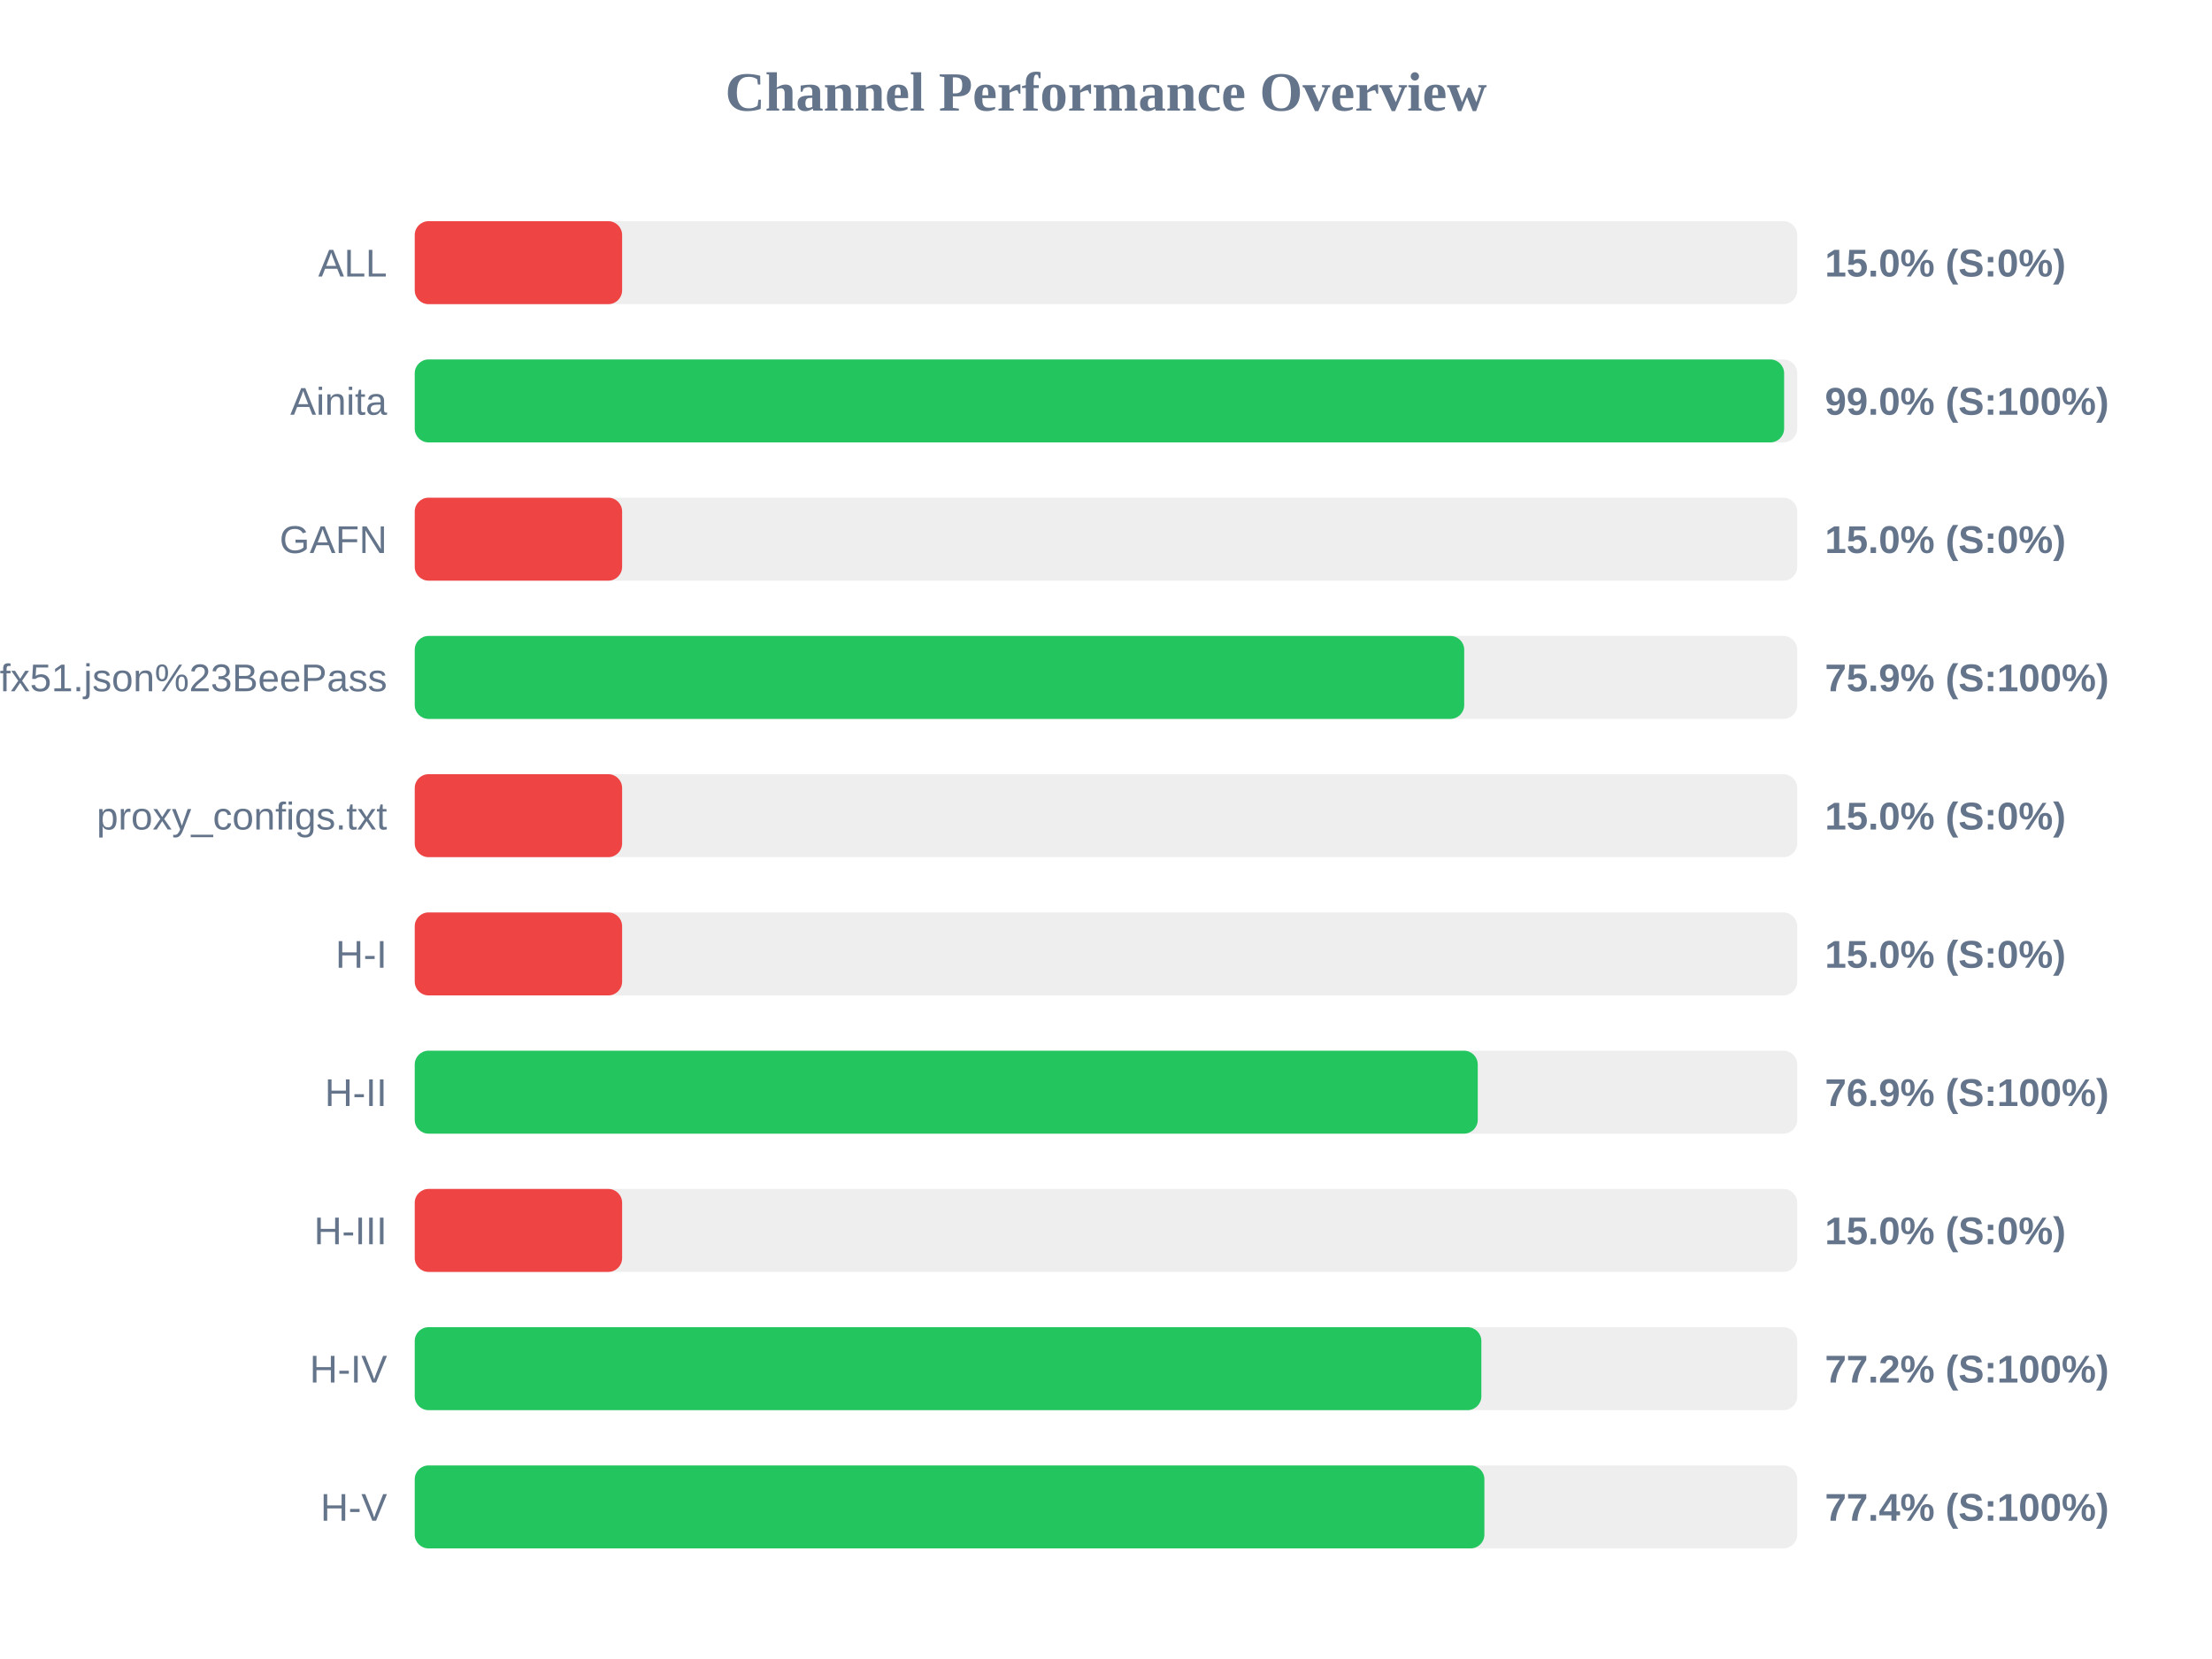
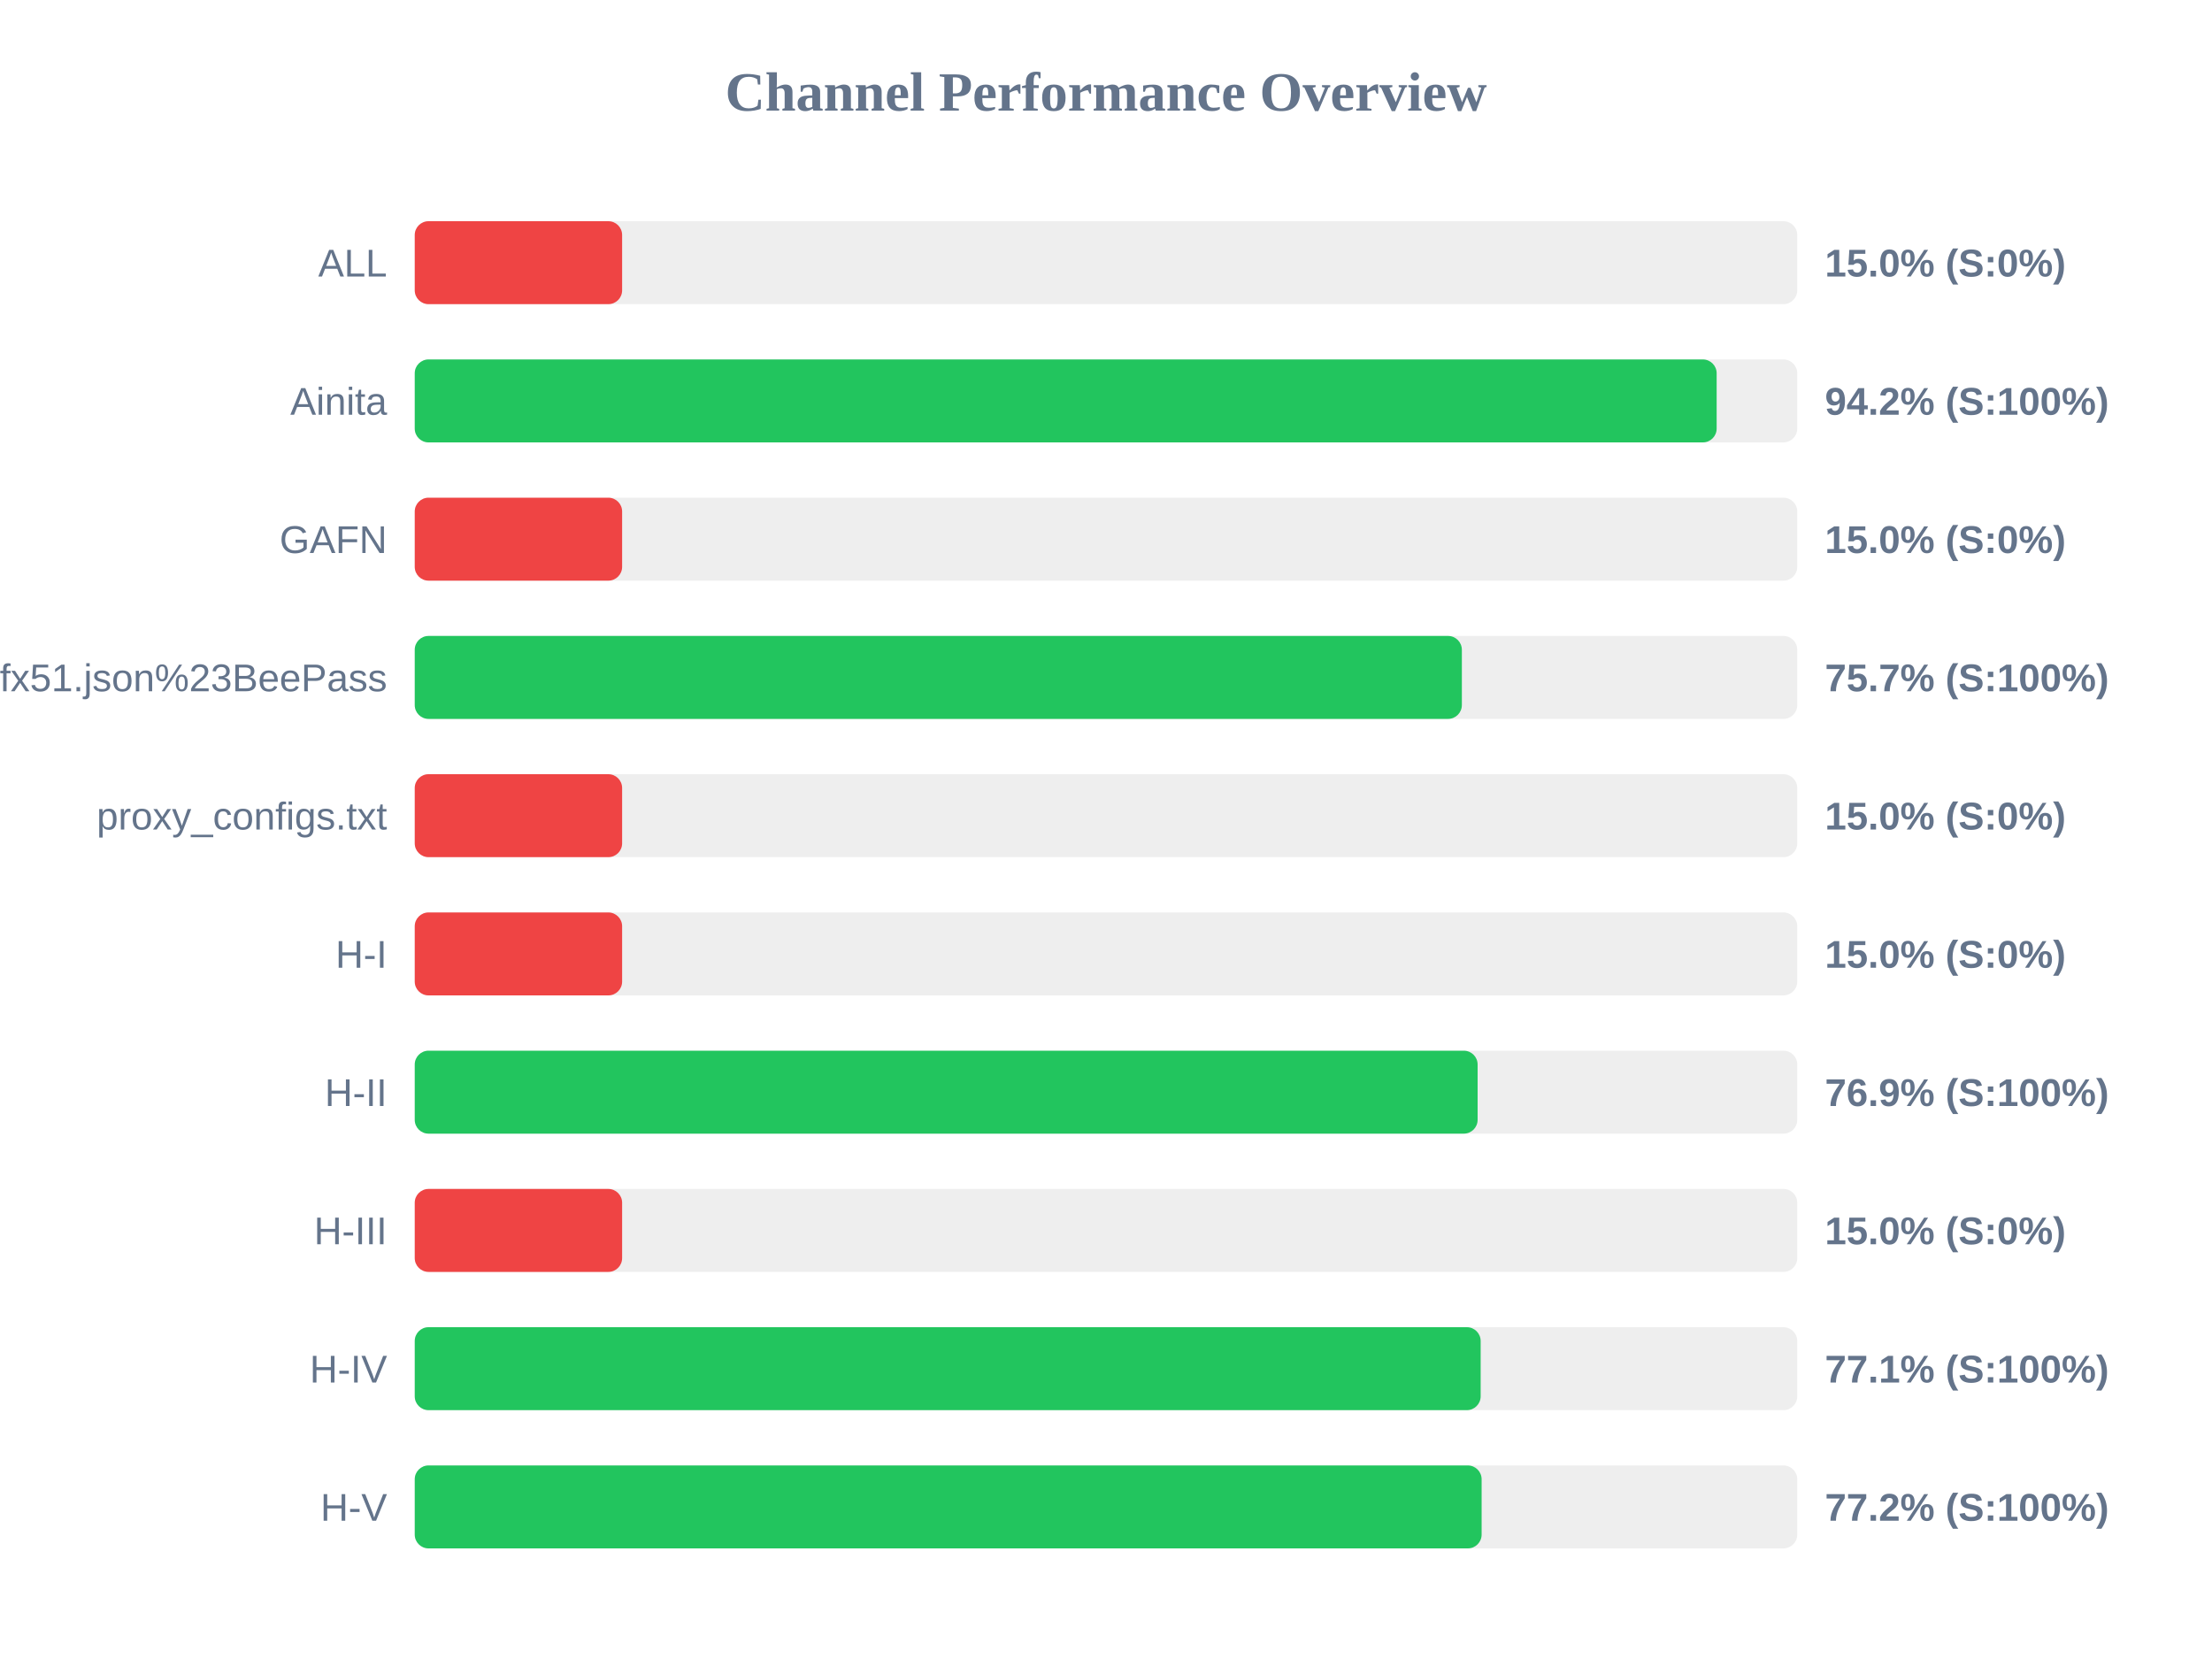
<svg xmlns="http://www.w3.org/2000/svg" width="800" height="600" version="1.1">
  <style>
        .row { font: 14px Arial; fill: #64748b; }
        .score { font: bold 14px Arial; fill: #64748b; }
    </style>
  <text x="400" y="40" text-anchor="middle" font-size="20px" font-weight="bold" fill="#64748b">Channel Performance Overview</text>
  <rect x="150" y="80" width="500" height="30" fill="#eee" rx="5" />
  <rect x="150" y="80" width="75.0" height="30" fill="#ef4444" rx="5" />
  <text x="140" y="100" text-anchor="end" class="row">ALL</text>
  <text x="660" y="100" text-anchor="start" class="score">15.0% (S:0%)</text>
  <rect x="150" y="130" width="500" height="30" fill="#eee" rx="5" />
-   <rect x="150" y="130" width="495.25" height="30" fill="#22c55e" rx="5" />
+   <rect x="150" y="130" width="470.85" height="30" fill="#22c55e" rx="5" />
  <text x="140" y="150" text-anchor="end" class="row">Ainita</text>
-   <text x="660" y="150" text-anchor="start" class="score">99.0% (S:100%)</text>
+   <text x="660" y="150" text-anchor="start" class="score">94.2% (S:100%)</text>
  <rect x="150" y="180" width="500" height="30" fill="#eee" rx="5" />
  <rect x="150" y="180" width="75.0" height="30" fill="#ef4444" rx="5" />
  <text x="140" y="200" text-anchor="end" class="row">GAFN</text>
  <text x="660" y="200" text-anchor="start" class="score">15.0% (S:0%)</text>
  <rect x="150" y="230" width="500" height="30" fill="#eee" rx="5" />
-   <rect x="150" y="230" width="379.55" height="30" fill="#22c55e" rx="5" />
+   <rect x="150" y="230" width="378.7" height="30" fill="#22c55e" rx="5" />
  <text x="140" y="250" text-anchor="end" class="row">sub?s=ssconf%3A%2F%2Fs3.amazonaws.com%2Fbeedynconprd%2Fzf38bv6oxi1nv3wfkpmxyfl8yj5fargza3foantoalu16vznl0ckxx7bgf1ufx51.json%23BeePass</text>
-   <text x="660" y="250" text-anchor="start" class="score">75.9% (S:100%)</text>
+   <text x="660" y="250" text-anchor="start" class="score">75.7% (S:100%)</text>
  <rect x="150" y="280" width="500" height="30" fill="#eee" rx="5" />
  <rect x="150" y="280" width="75.0" height="30" fill="#ef4444" rx="5" />
  <text x="140" y="300" text-anchor="end" class="row">proxy_configs.txt</text>
  <text x="660" y="300" text-anchor="start" class="score">15.0% (S:0%)</text>
  <rect x="150" y="330" width="500" height="30" fill="#eee" rx="5" />
  <rect x="150" y="330" width="75.0" height="30" fill="#ef4444" rx="5" />
  <text x="140" y="350" text-anchor="end" class="row">H-I</text>
  <text x="660" y="350" text-anchor="start" class="score">15.0% (S:0%)</text>
  <rect x="150" y="380" width="500" height="30" fill="#eee" rx="5" />
-   <rect x="150" y="380" width="384.45" height="30" fill="#22c55e" rx="5" />
+   <rect x="150" y="380" width="384.4" height="30" fill="#22c55e" rx="5" />
  <text x="140" y="400" text-anchor="end" class="row">H-II</text>
  <text x="660" y="400" text-anchor="start" class="score">76.9% (S:100%)</text>
  <rect x="150" y="430" width="500" height="30" fill="#eee" rx="5" />
  <rect x="150" y="430" width="75.0" height="30" fill="#ef4444" rx="5" />
  <text x="140" y="450" text-anchor="end" class="row">H-III</text>
  <text x="660" y="450" text-anchor="start" class="score">15.0% (S:0%)</text>
  <rect x="150" y="480" width="500" height="30" fill="#eee" rx="5" />
-   <rect x="150" y="480" width="385.75" height="30" fill="#22c55e" rx="5" />
+   <rect x="150" y="480" width="385.5" height="30" fill="#22c55e" rx="5" />
  <text x="140" y="500" text-anchor="end" class="row">H-IV</text>
-   <text x="660" y="500" text-anchor="start" class="score">77.2% (S:100%)</text>
+   <text x="660" y="500" text-anchor="start" class="score">77.1% (S:100%)</text>
  <rect x="150" y="530" width="500" height="30" fill="#eee" rx="5" />
-   <rect x="150" y="530" width="386.85" height="30" fill="#22c55e" rx="5" />
+   <rect x="150" y="530" width="385.85" height="30" fill="#22c55e" rx="5" />
  <text x="140" y="550" text-anchor="end" class="row">H-V</text>
-   <text x="660" y="550" text-anchor="start" class="score">77.4% (S:100%)</text>
+   <text x="660" y="550" text-anchor="start" class="score">77.2% (S:100%)</text>
</svg>
